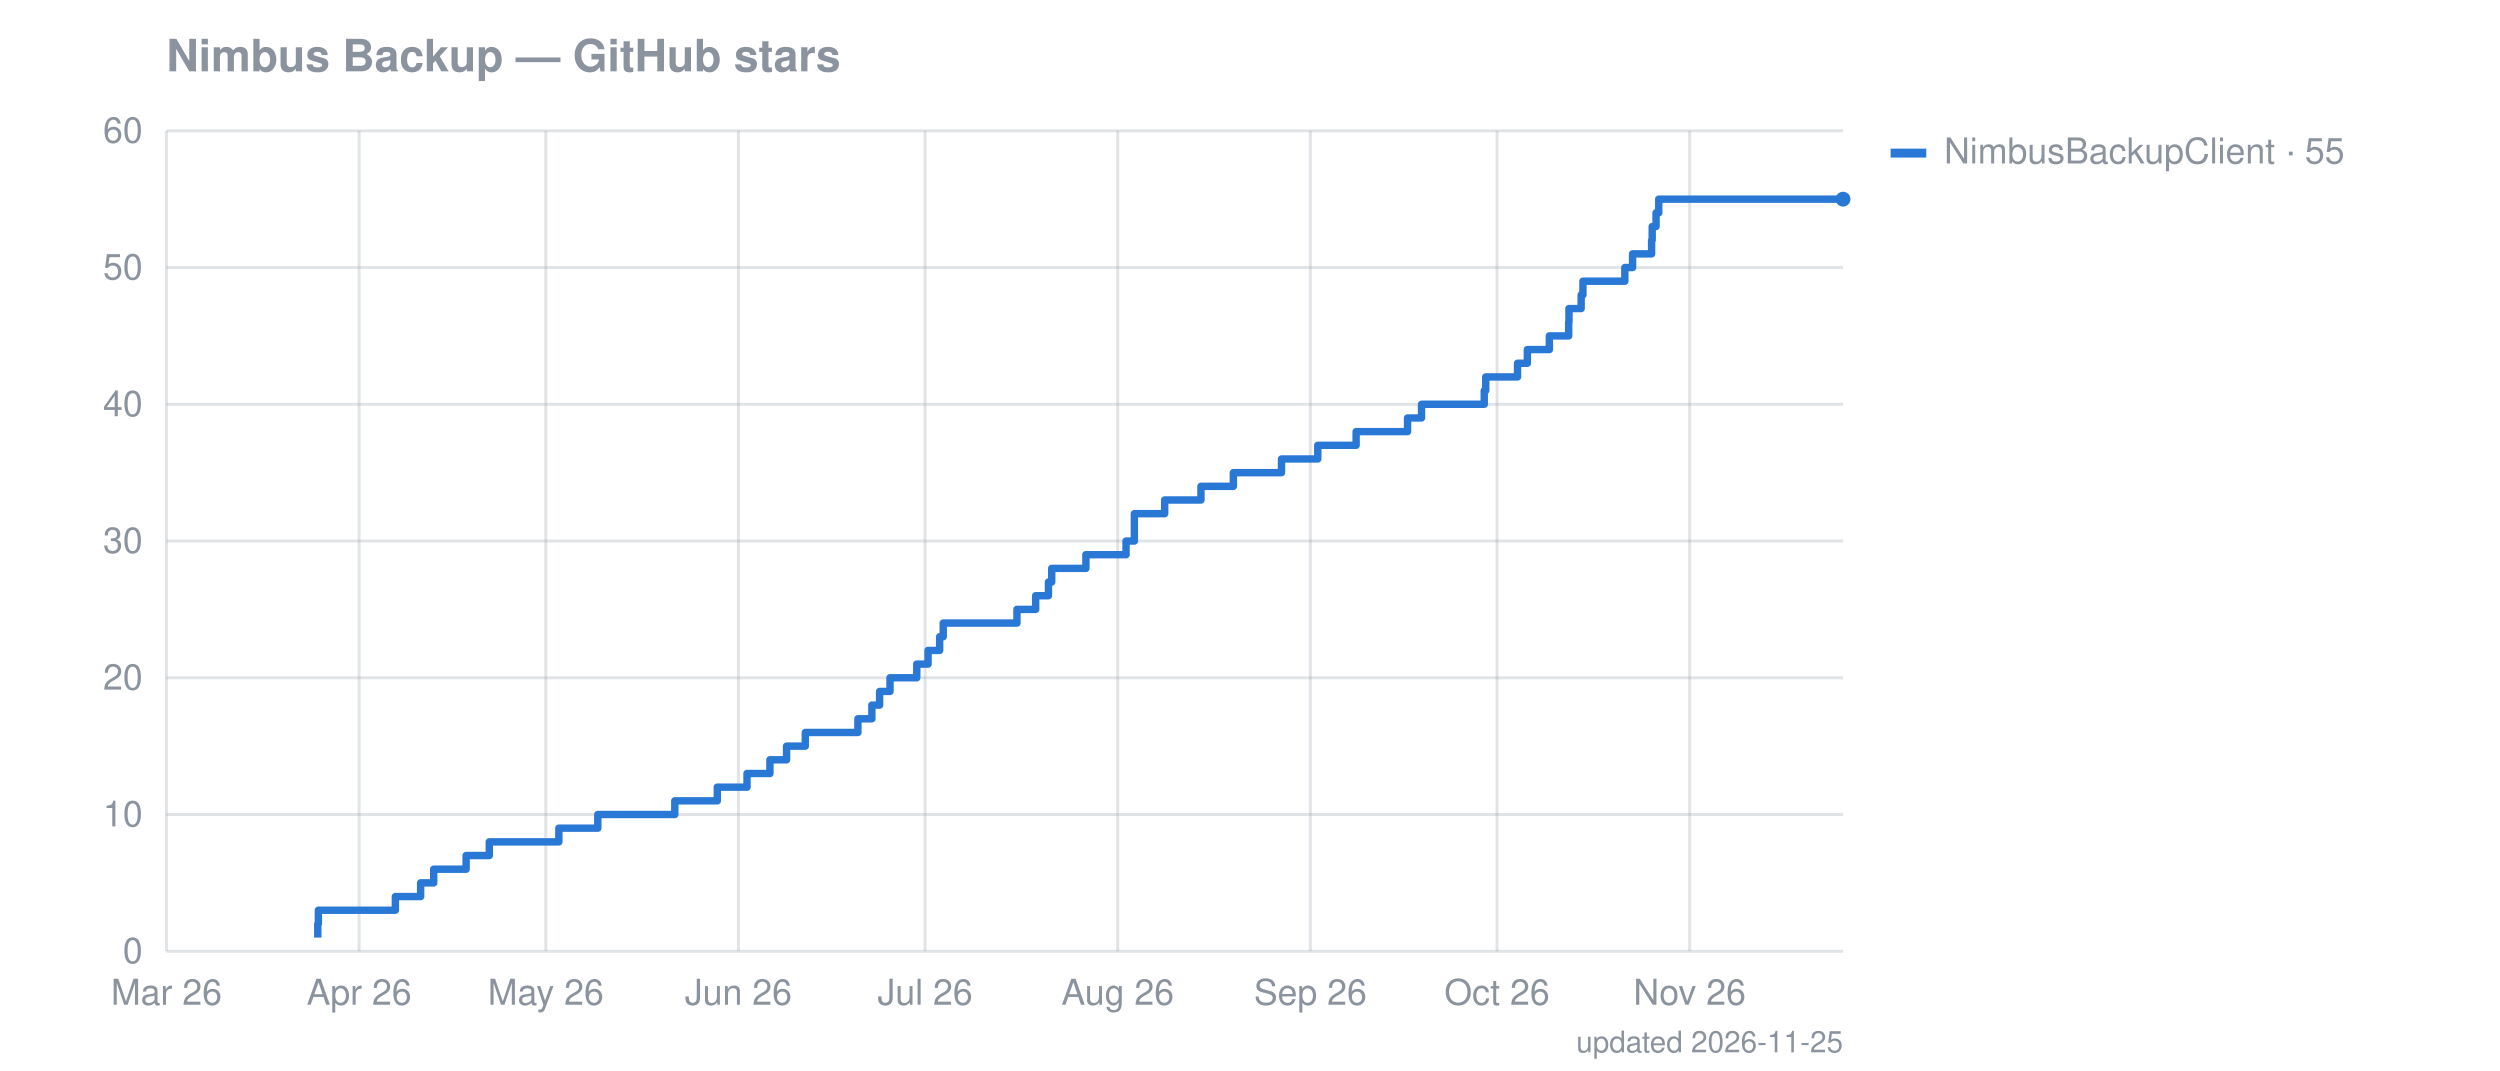
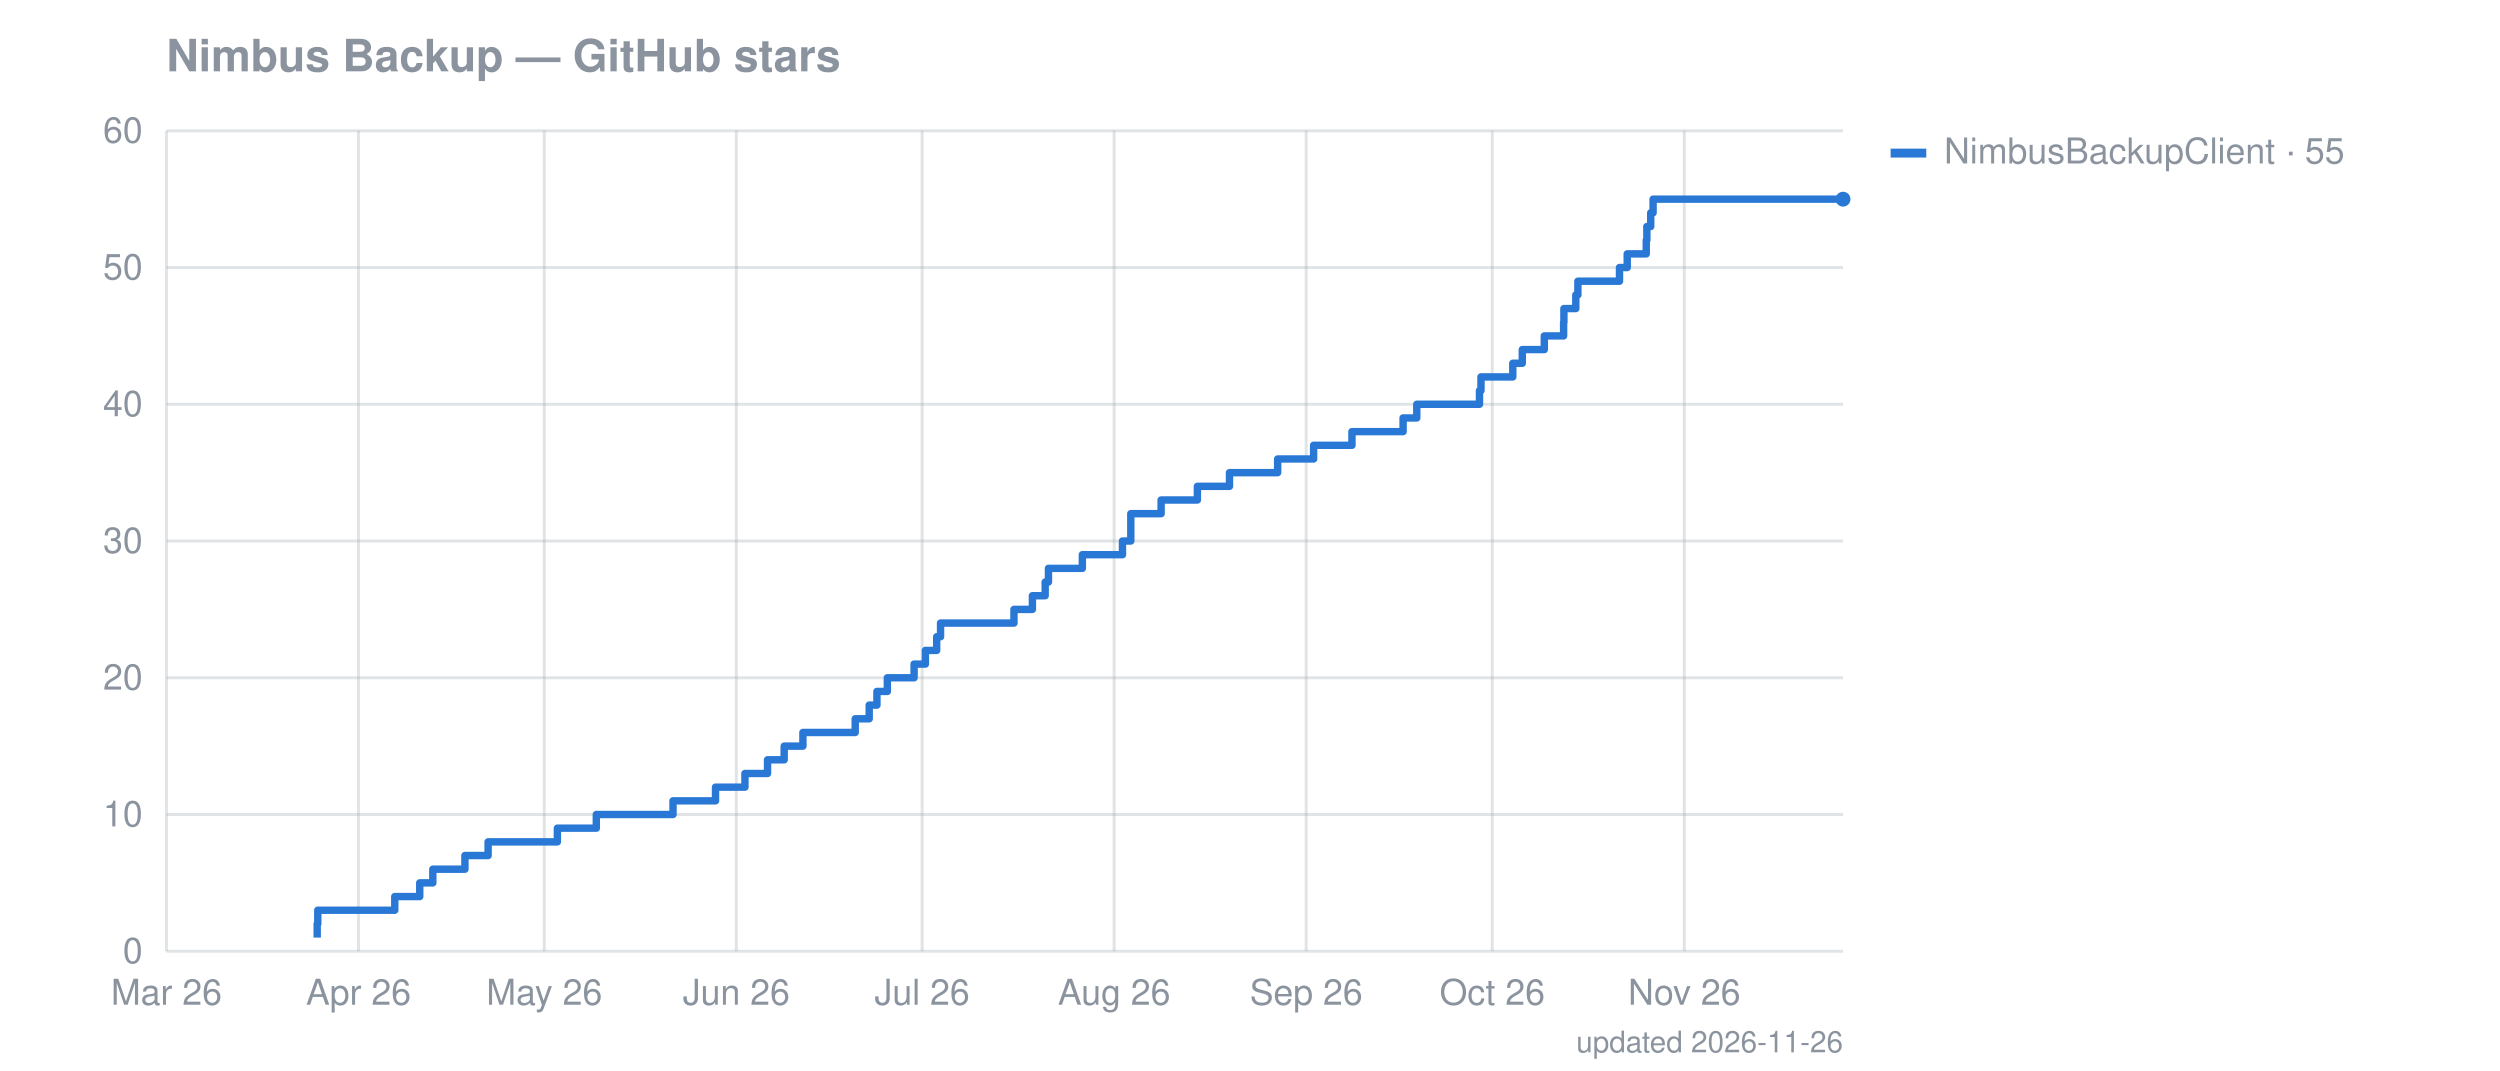
<svg xmlns="http://www.w3.org/2000/svg" width="841" height="360" viewBox="0 0 841 360" font-family="-apple-system,Segoe UI,Helvetica,Arial,sans-serif" font-size="12">
  <text fill="#8b949e" x="56" y="24" font-size="15" font-weight="600">Nimbus Backup — GitHub stars</text>
  <line stroke="#8b949e" stroke-opacity="0.25" x1="56" x2="620" y1="320.0" y2="320.0" />
  <text fill="#8b949e" x="48" y="324.0" text-anchor="end">0</text>
  <line stroke="#8b949e" stroke-opacity="0.25" x1="56" x2="620" y1="274.0" y2="274.0" />
  <text fill="#8b949e" x="48" y="278.0" text-anchor="end">10</text>
  <line stroke="#8b949e" stroke-opacity="0.25" x1="56" x2="620" y1="228.0" y2="228.0" />
  <text fill="#8b949e" x="48" y="232.0" text-anchor="end">20</text>
  <line stroke="#8b949e" stroke-opacity="0.25" x1="56" x2="620" y1="182.0" y2="182.0" />
  <text fill="#8b949e" x="48" y="186.0" text-anchor="end">30</text>
  <line stroke="#8b949e" stroke-opacity="0.25" x1="56" x2="620" y1="136.0" y2="136.0" />
  <text fill="#8b949e" x="48" y="140.0" text-anchor="end">40</text>
  <line stroke="#8b949e" stroke-opacity="0.25" x1="56" x2="620" y1="90.0" y2="90.0" />
  <text fill="#8b949e" x="48" y="94.0" text-anchor="end">50</text>
  <line stroke="#8b949e" stroke-opacity="0.25" x1="56" x2="620" y1="44.0" y2="44.0" />
  <text fill="#8b949e" x="48" y="48.0" text-anchor="end">60</text>
  <line stroke="#8b949e" stroke-opacity="0.25" x1="56.0" x2="56.0" y1="44" y2="320" />
  <text fill="#8b949e" x="56.0" y="338" text-anchor="middle">Mar 26</text>
-   <line stroke="#8b949e" stroke-opacity="0.25" x1="120.8" x2="120.8" y1="44" y2="320" />
-   <text fill="#8b949e" x="120.8" y="338" text-anchor="middle">Apr 26</text>
-   <line stroke="#8b949e" stroke-opacity="0.25" x1="183.6" x2="183.6" y1="44" y2="320" />
-   <text fill="#8b949e" x="183.6" y="338" text-anchor="middle">May 26</text>
-   <line stroke="#8b949e" stroke-opacity="0.25" x1="248.4" x2="248.4" y1="44" y2="320" />
-   <text fill="#8b949e" x="248.4" y="338" text-anchor="middle">Jun 26</text>
-   <line stroke="#8b949e" stroke-opacity="0.25" x1="311.2" x2="311.2" y1="44" y2="320" />
-   <text fill="#8b949e" x="311.2" y="338" text-anchor="middle">Jul 26</text>
-   <line stroke="#8b949e" stroke-opacity="0.25" x1="376.0" x2="376.0" y1="44" y2="320" />
-   <text fill="#8b949e" x="376.0" y="338" text-anchor="middle">Aug 26</text>
-   <line stroke="#8b949e" stroke-opacity="0.25" x1="440.8" x2="440.8" y1="44" y2="320" />
-   <text fill="#8b949e" x="440.8" y="338" text-anchor="middle">Sep 26</text>
-   <line stroke="#8b949e" stroke-opacity="0.25" x1="503.6" x2="503.6" y1="44" y2="320" />
-   <text fill="#8b949e" x="503.6" y="338" text-anchor="middle">Oct 26</text>
-   <line stroke="#8b949e" stroke-opacity="0.25" x1="568.4" x2="568.4" y1="44" y2="320" />
-   <text fill="#8b949e" x="568.4" y="338" text-anchor="middle">Nov 26</text>
-   <path fill="none" stroke="#2a78d6" stroke-width="2.5" stroke-linejoin="round" d="M106.9,315.4 L106.9,315.4 L106.9,310.8 L107.1,310.8 L107.1,306.2 L133.0,306.2 L133.0,301.6 L141.5,301.6 L141.5,297.0 L145.9,297.0 L145.9,292.4 L156.8,292.4 L156.8,287.8 L164.6,287.8 L164.6,283.2 L188.0,283.2 L188.0,278.6 L201.1,278.6 L201.1,274.0 L227.0,274.0 L227.0,269.4 L241.3,269.4 L241.3,264.8 L251.3,264.8 L251.3,260.2 L259.0,260.2 L259.0,255.6 L264.6,255.6 L264.6,251.0 L270.9,251.0 L270.9,246.4 L288.6,246.4 L288.6,241.8 L293.3,241.8 L293.3,237.2 L295.9,237.2 L295.9,232.6 L299.4,232.6 L299.4,228.0 L308.4,228.0 L308.4,223.4 L312.2,223.4 L312.2,218.8 L316.1,218.8 L316.1,214.2 L317.3,214.2 L317.3,209.6 L342.1,209.6 L342.1,205.0 L348.4,205.0 L348.4,200.4 L352.7,200.4 L352.7,195.8 L353.8,195.8 L353.8,191.2 L365.3,191.2 L365.3,186.6 L378.8,186.6 L378.8,182.0 L381.6,182.0 L381.6,177.4 L381.6,177.4 L381.6,172.8 L391.8,172.8 L391.8,168.2 L404.0,168.2 L404.0,163.6 L414.9,163.6 L414.9,159.0 L431.1,159.0 L431.1,154.4 L443.3,154.4 L443.3,149.8 L456.2,149.8 L456.2,145.2 L473.5,145.2 L473.5,140.6 L478.2,140.6 L478.2,136.0 L499.3,136.0 L499.3,131.4 L499.8,131.4 L499.8,126.8 L510.5,126.8 L510.5,122.2 L513.8,122.2 L513.8,117.6 L521.2,117.6 L521.2,113.0 L527.7,113.0 L527.7,108.4 L527.8,108.4 L527.8,103.8 L531.9,103.8 L531.9,99.2 L532.5,99.2 L532.5,94.6 L546.6,94.6 L546.6,90.0 L549.2,90.0 L549.2,85.4 L555.6,85.4 L555.6,80.8 L555.8,80.8 L555.8,76.2 L557.1,76.2 L557.1,71.6 L558.0,71.6 L558.0,67.0 L620.0,67.0" />
+   <line stroke="#8b949e" stroke-opacity="0.25" x1="120.6" x2="120.6" y1="44" y2="320" />
+   <text fill="#8b949e" x="120.6" y="338" text-anchor="middle">Apr 26</text>
+   <line stroke="#8b949e" stroke-opacity="0.25" x1="183.1" x2="183.1" y1="44" y2="320" />
+   <text fill="#8b949e" x="183.1" y="338" text-anchor="middle">May 26</text>
+   <line stroke="#8b949e" stroke-opacity="0.25" x1="247.7" x2="247.7" y1="44" y2="320" />
+   <text fill="#8b949e" x="247.7" y="338" text-anchor="middle">Jun 26</text>
+   <line stroke="#8b949e" stroke-opacity="0.25" x1="310.2" x2="310.2" y1="44" y2="320" />
+   <text fill="#8b949e" x="310.2" y="338" text-anchor="middle">Jul 26</text>
+   <line stroke="#8b949e" stroke-opacity="0.25" x1="374.8" x2="374.8" y1="44" y2="320" />
+   <text fill="#8b949e" x="374.8" y="338" text-anchor="middle">Aug 26</text>
+   <line stroke="#8b949e" stroke-opacity="0.25" x1="439.4" x2="439.4" y1="44" y2="320" />
+   <text fill="#8b949e" x="439.4" y="338" text-anchor="middle">Sep 26</text>
+   <line stroke="#8b949e" stroke-opacity="0.25" x1="502.0" x2="502.0" y1="44" y2="320" />
+   <text fill="#8b949e" x="502.0" y="338" text-anchor="middle">Oct 26</text>
+   <line stroke="#8b949e" stroke-opacity="0.25" x1="566.6" x2="566.6" y1="44" y2="320" />
+   <text fill="#8b949e" x="566.6" y="338" text-anchor="middle">Nov 26</text>
+   <path fill="none" stroke="#2a78d6" stroke-width="2.5" stroke-linejoin="round" d="M106.7,315.4 L106.7,315.4 L106.7,310.8 L106.9,310.8 L106.9,306.2 L132.8,306.2 L132.8,301.6 L141.2,301.6 L141.2,297.0 L145.6,297.0 L145.6,292.4 L156.4,292.4 L156.4,287.8 L164.2,287.8 L164.2,283.2 L187.5,283.2 L187.5,278.6 L200.6,278.6 L200.6,274.0 L226.4,274.0 L226.4,269.4 L240.7,269.4 L240.7,264.8 L250.6,264.8 L250.6,260.2 L258.2,260.2 L258.2,255.6 L263.8,255.6 L263.8,251.0 L270.1,251.0 L270.1,246.4 L287.7,246.4 L287.7,241.8 L292.4,241.8 L292.4,237.2 L295.0,237.2 L295.0,232.6 L298.5,232.6 L298.5,228.0 L307.5,228.0 L307.5,223.4 L311.3,223.4 L311.3,218.8 L315.1,218.8 L315.1,214.2 L316.4,214.2 L316.4,209.6 L341.1,209.6 L341.1,205.0 L347.3,205.0 L347.3,200.4 L351.6,200.4 L351.6,195.8 L352.7,195.8 L352.7,191.2 L364.1,191.2 L364.1,186.6 L377.6,186.6 L377.6,182.0 L380.4,182.0 L380.4,177.4 L380.4,177.4 L380.4,172.8 L390.6,172.8 L390.6,168.2 L402.8,168.2 L402.8,163.6 L413.6,163.6 L413.6,159.0 L429.8,159.0 L429.8,154.4 L441.9,154.4 L441.9,149.8 L454.8,149.8 L454.8,145.2 L472.0,145.2 L472.0,140.6 L476.6,140.6 L476.6,136.0 L497.7,136.0 L497.7,131.4 L498.2,131.4 L498.2,126.8 L508.9,126.8 L508.9,122.2 L512.1,122.2 L512.1,117.6 L519.5,117.6 L519.5,113.0 L526.0,113.0 L526.0,108.4 L526.1,108.4 L526.1,103.8 L530.1,103.8 L530.1,99.2 L530.8,99.2 L530.8,94.6 L544.8,94.6 L544.8,90.0 L547.4,90.0 L547.4,85.4 L553.8,85.4 L553.8,80.8 L554.0,80.8 L554.0,76.2 L555.3,76.2 L555.3,71.6 L556.1,71.6 L556.1,67.0 L620.0,67.0" />
  <circle cx="620.0" cy="67.0" r="2.5" fill="#2a78d6" />
  <rect x="636" y="50" width="12" height="3" fill="#2a78d6" />
  <text fill="#8b949e" x="654" y="55">NimbusBackupClient · 55</text>
-   <text fill="#8b949e" x="620" y="354" text-anchor="end" font-size="10">updated 2026-11-25</text>
+   <text fill="#8b949e" x="620" y="354" text-anchor="end" font-size="10">updated 2026-11-26</text>
</svg>
